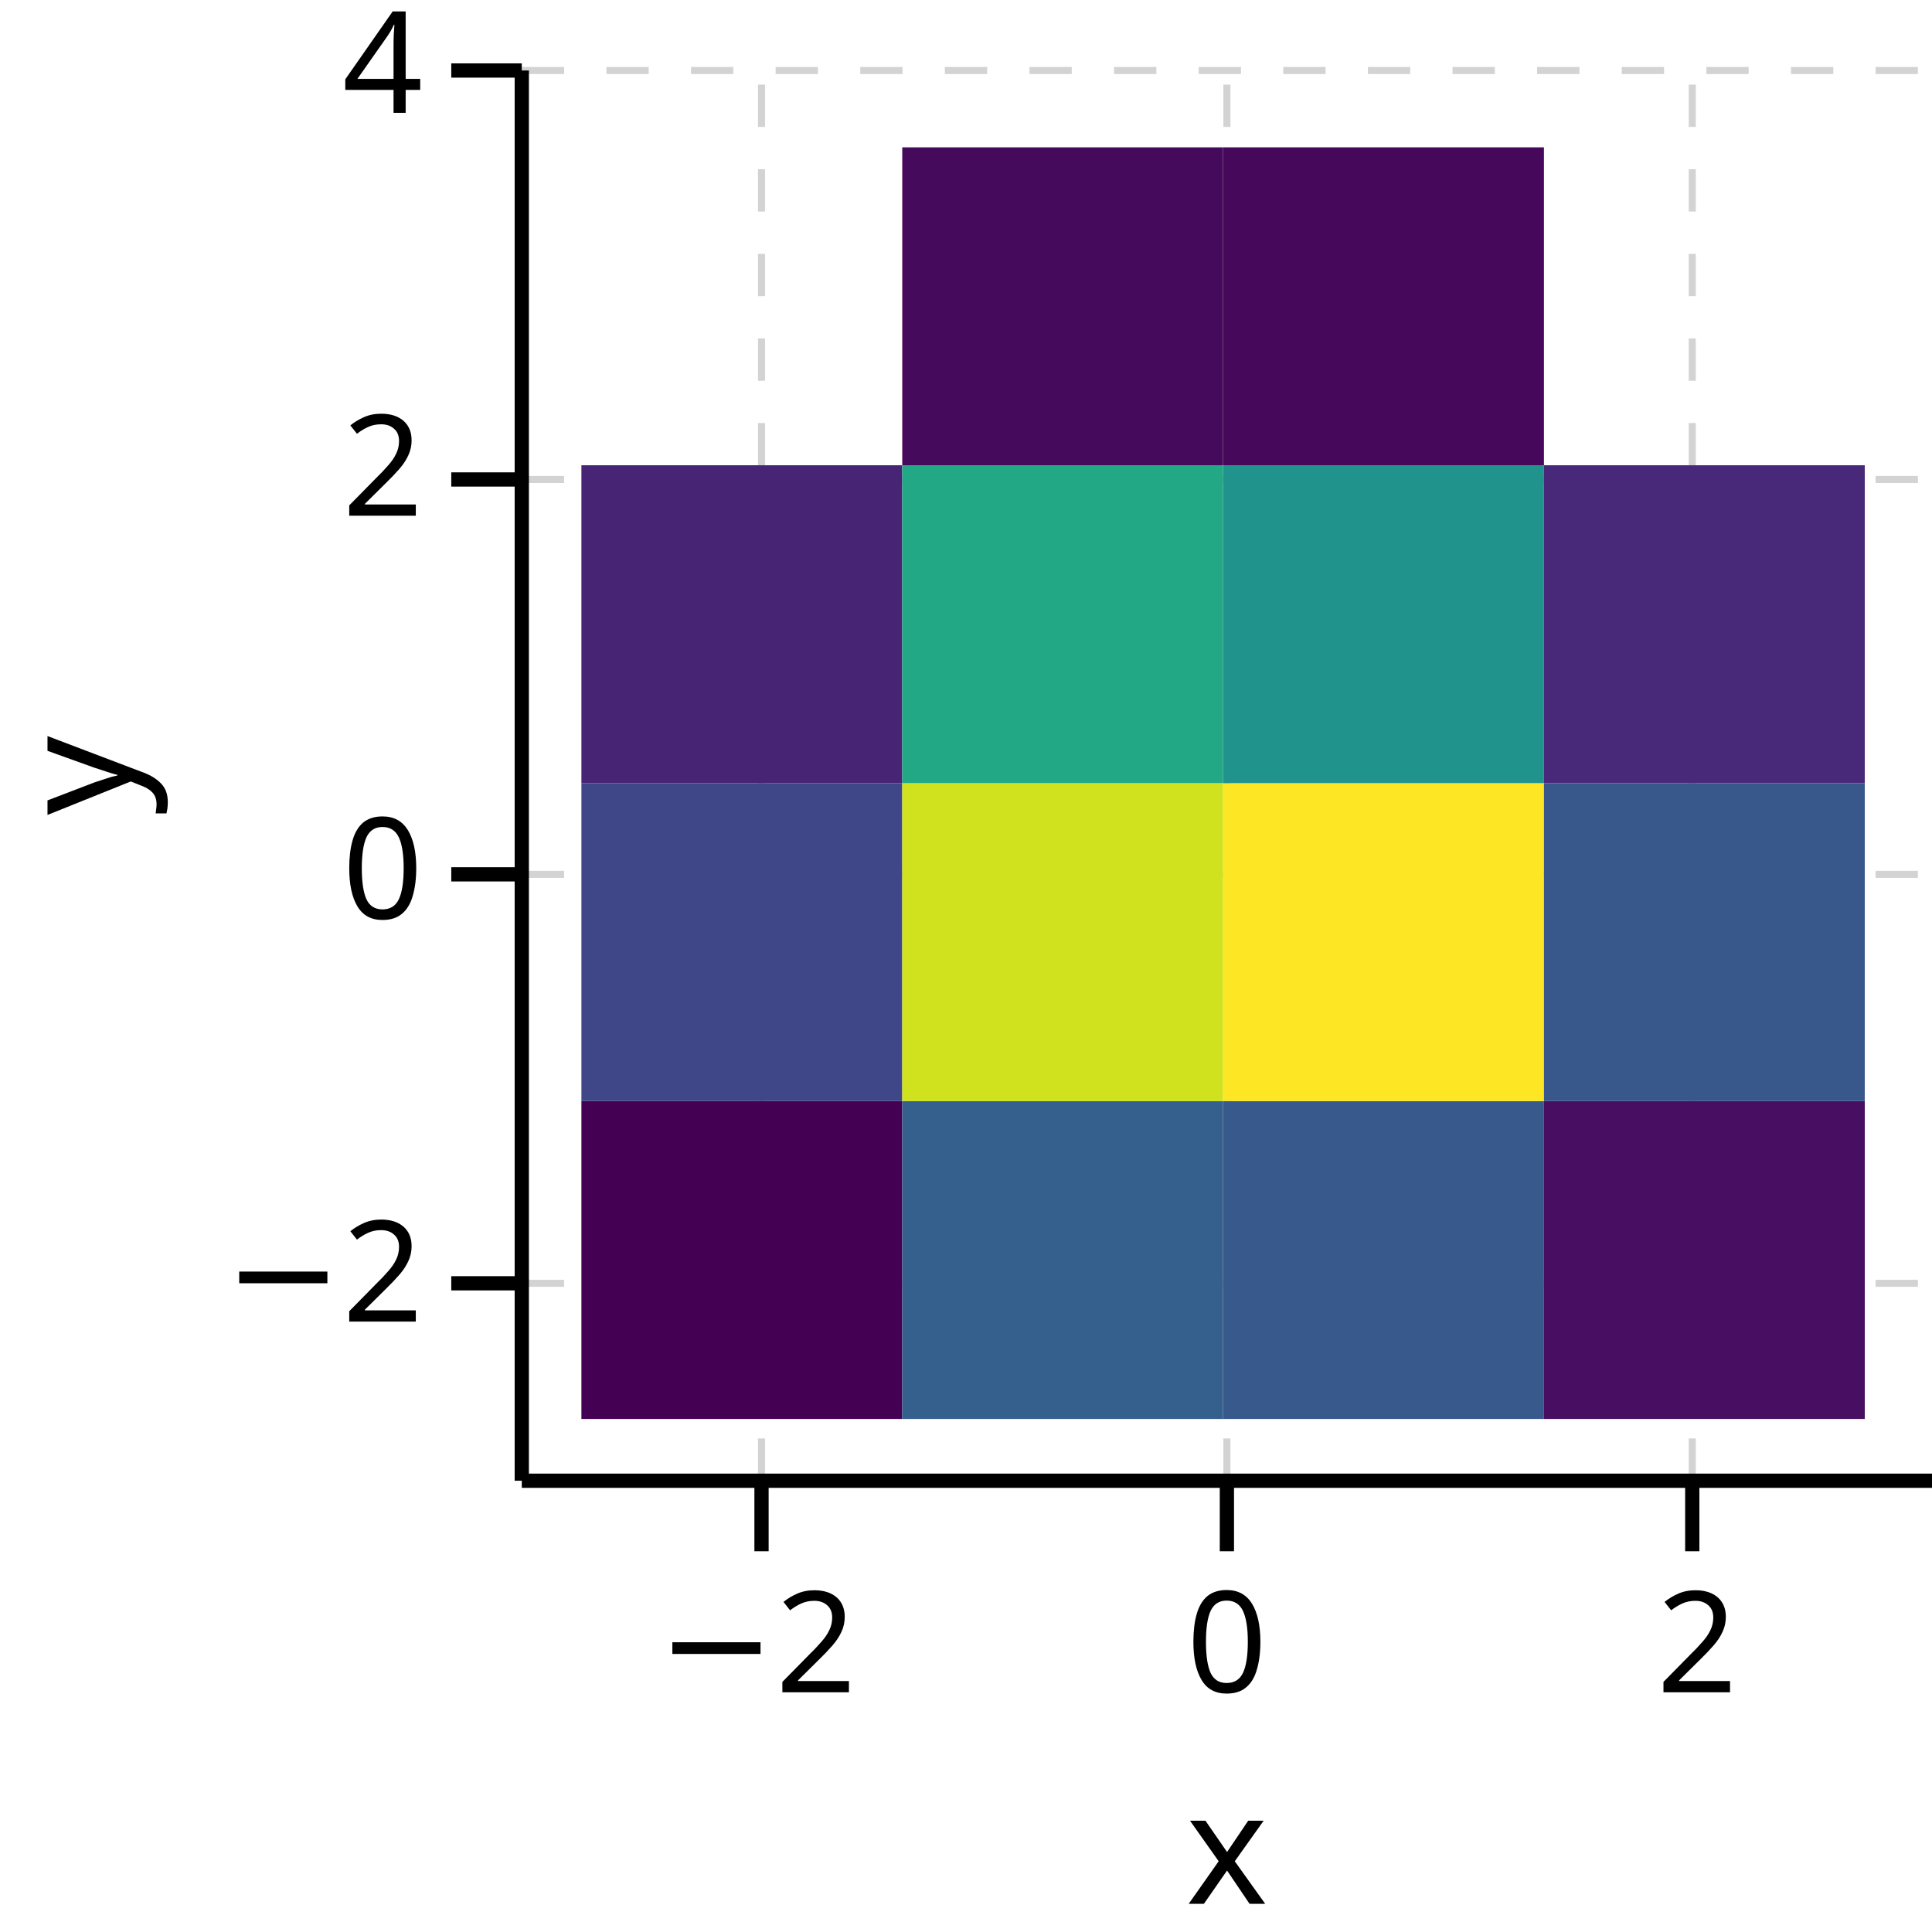
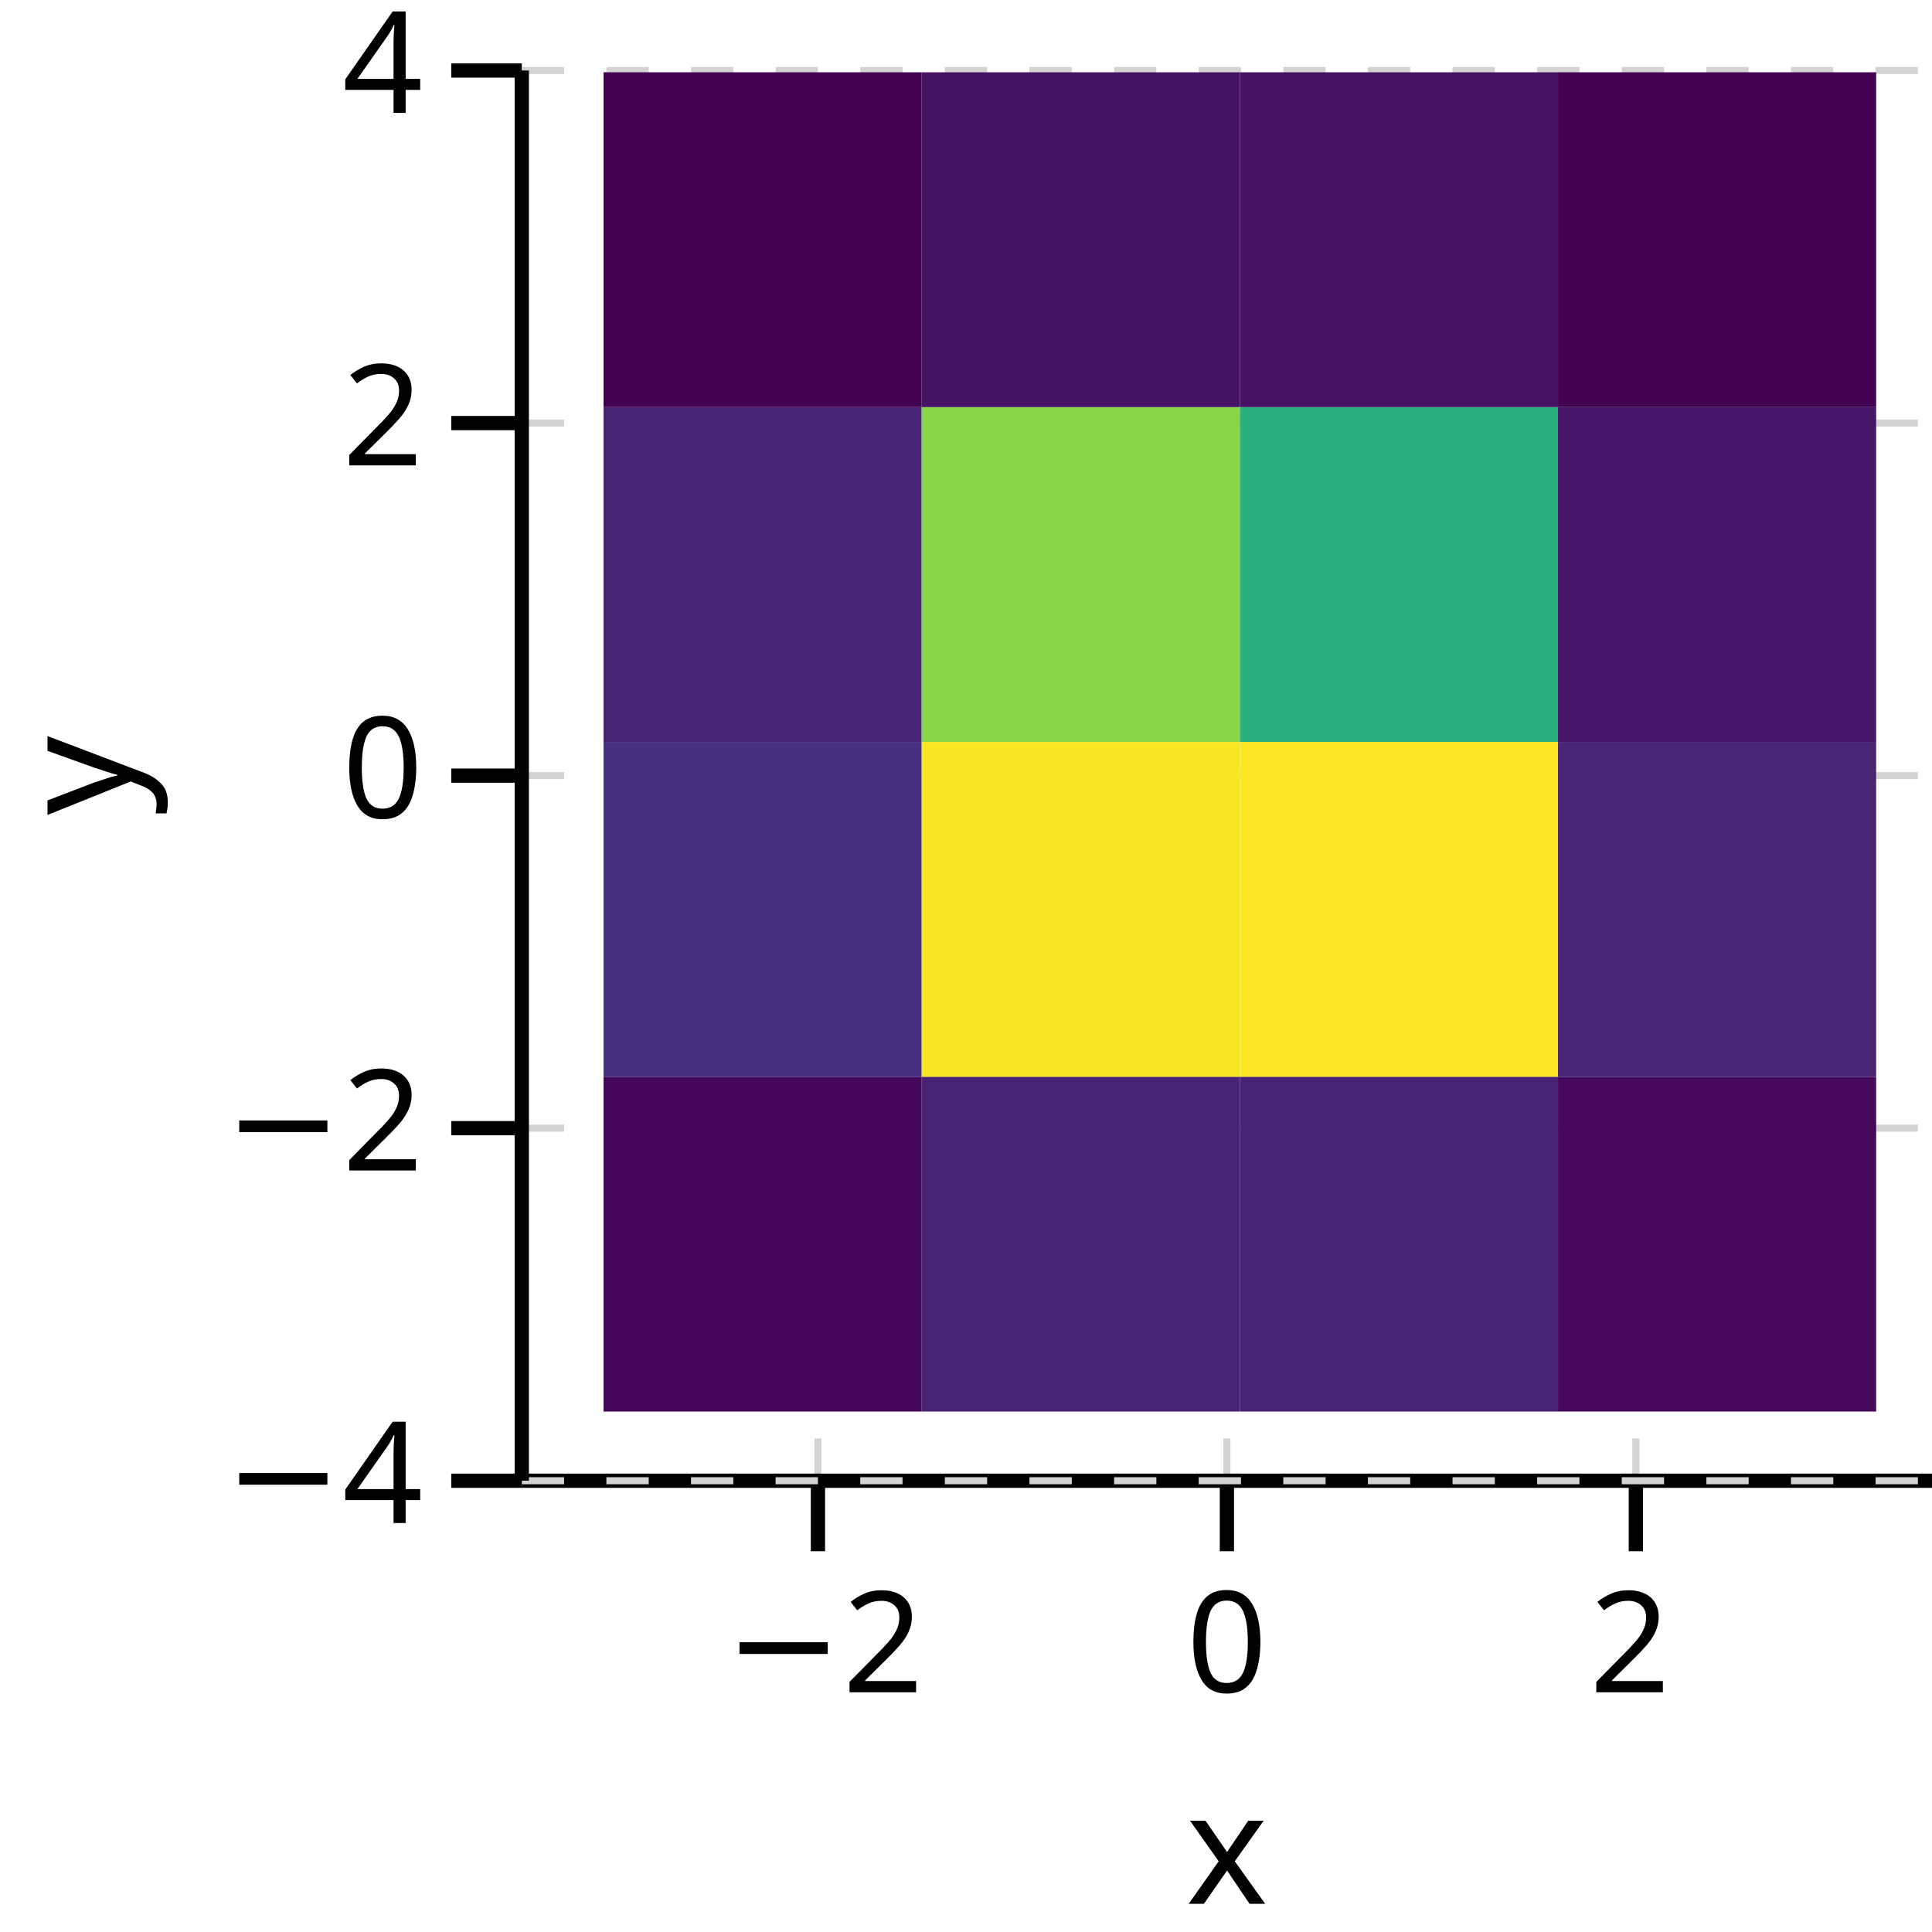
<svg xmlns="http://www.w3.org/2000/svg" version="1.1" class="marks" width="137" height="137" viewBox="0 0 137 137">
  <rect width="137" height="137" fill="white" />
  <g fill="none" stroke-miterlimit="10" transform="translate(37,5)">
    <g class="mark-group role-frame root" role="graphics-object" aria-roledescription="group mark container">
      <g transform="translate(0,0)">
        <path class="background" aria-hidden="true" d="M0,0h100v100h-100Z" />
        <g>
-           <g class="mark-group role-axis" role="graphics-symbol" aria-roledescription="axis" aria-label="X-axis titled 'x' for a linear scale with values from −3 to 3">
+           <g class="mark-group role-axis" role="graphics-symbol" aria-roledescription="axis" aria-label="X-axis titled 'x' for a linear scale with values from −4 to 4">
            <g transform="translate(0,100)">
              <path class="background" aria-hidden="true" d="M0,0h0v0h0Z" pointer-events="none" />
              <g>
                <g class="mark-rule role-axis-grid" pointer-events="none">
-                   <line transform="translate(17,0)" x2="0" y2="-100" stroke="lightgray" stroke-width="0.5" stroke-dasharray="3" opacity="1" />
+                   <line transform="translate(21,0)" x2="0" y2="-100" stroke="lightgray" stroke-width="0.5" stroke-dasharray="3" opacity="1" />
                  <line transform="translate(50,0)" x2="0" y2="-100" stroke="lightgray" stroke-width="0.5" stroke-dasharray="3" opacity="1" />
-                   <line transform="translate(83,0)" x2="0" y2="-100" stroke="lightgray" stroke-width="0.5" stroke-dasharray="3" opacity="1" />
+                   <line transform="translate(79,0)" x2="0" y2="-100" stroke="lightgray" stroke-width="0.5" stroke-dasharray="3" opacity="1" />
                </g>
                <g class="mark-rule role-axis-tick" pointer-events="none">
-                   <line transform="translate(17,0)" x2="0" y2="5" stroke="black" stroke-width="1.01" opacity="1" />
+                   <line transform="translate(21,0)" x2="0" y2="5" stroke="black" stroke-width="1.01" opacity="1" />
                  <line transform="translate(50,0)" x2="0" y2="5" stroke="black" stroke-width="1.01" opacity="1" />
-                   <line transform="translate(83,0)" x2="0" y2="5" stroke="black" stroke-width="1.01" opacity="1" />
+                   <line transform="translate(79,0)" x2="0" y2="5" stroke="black" stroke-width="1.01" opacity="1" />
                </g>
                <g class="mark-text role-axis-label" pointer-events="none">
-                   <text text-anchor="middle" transform="translate(16.66667,15)" font-family="sans-serif" font-size="10px" font-style="normal" font-weight="400" fill="black" opacity="1">−2</text>
+                   <text text-anchor="middle" transform="translate(21.42857,15)" font-family="sans-serif" font-size="10px" font-style="normal" font-weight="400" fill="black" opacity="1">−2</text>
                  <text text-anchor="middle" transform="translate(50,15)" font-family="sans-serif" font-size="10px" font-style="normal" font-weight="400" fill="black" opacity="1">0</text>
-                   <text text-anchor="middle" transform="translate(83.33333,15)" font-family="sans-serif" font-size="10px" font-style="normal" font-weight="400" fill="black" opacity="1">2</text>
+                   <text text-anchor="middle" transform="translate(78.57143,15)" font-family="sans-serif" font-size="10px" font-style="normal" font-weight="400" fill="black" opacity="1">2</text>
                </g>
                <g class="mark-rule role-axis-domain" pointer-events="none">
                  <line transform="translate(0,0)" x2="100" y2="0" stroke="black" stroke-width="1.01" opacity="1" />
                </g>
                <g class="mark-text role-axis-title" pointer-events="none">
                  <text text-anchor="middle" transform="translate(50,30)" font-family="sans-serif" font-size="11px" font-style="normal" font-weight="400" fill="black" opacity="1">x</text>
                </g>
              </g>
              <path class="foreground" aria-hidden="true" d="" pointer-events="none" display="none" />
            </g>
          </g>
-           <g class="mark-group role-axis" role="graphics-symbol" aria-roledescription="axis" aria-label="Y-axis titled 'y' for a linear scale with values from −3 to 4">
+           <g class="mark-group role-axis" role="graphics-symbol" aria-roledescription="axis" aria-label="Y-axis titled 'y' for a linear scale with values from −4 to 4">
            <g transform="translate(0,0)">
              <path class="background" aria-hidden="true" d="M0,0h0v0h0Z" pointer-events="none" />
              <g>
                <g class="mark-rule role-axis-grid" pointer-events="none">
-                   <line transform="translate(0,86)" x2="100" y2="0" stroke="lightgray" stroke-width="0.5" stroke-dasharray="3" opacity="1" />
-                   <line transform="translate(0,57)" x2="100" y2="0" stroke="lightgray" stroke-width="0.5" stroke-dasharray="3" opacity="1" />
-                   <line transform="translate(0,29)" x2="100" y2="0" stroke="lightgray" stroke-width="0.5" stroke-dasharray="3" opacity="1" />
+                   <line transform="translate(0,100)" x2="100" y2="0" stroke="lightgray" stroke-width="0.5" stroke-dasharray="3" opacity="1" />
+                   <line transform="translate(0,75)" x2="100" y2="0" stroke="lightgray" stroke-width="0.5" stroke-dasharray="3" opacity="1" />
+                   <line transform="translate(0,50)" x2="100" y2="0" stroke="lightgray" stroke-width="0.5" stroke-dasharray="3" opacity="1" />
+                   <line transform="translate(0,25)" x2="100" y2="0" stroke="lightgray" stroke-width="0.5" stroke-dasharray="3" opacity="1" />
                  <line transform="translate(0,0)" x2="100" y2="0" stroke="lightgray" stroke-width="0.5" stroke-dasharray="3" opacity="1" />
                </g>
                <g class="mark-rule role-axis-tick" pointer-events="none">
-                   <line transform="translate(0,86)" x2="-5" y2="0" stroke="black" stroke-width="1.01" opacity="1" />
-                   <line transform="translate(0,57)" x2="-5" y2="0" stroke="black" stroke-width="1.01" opacity="1" />
-                   <line transform="translate(0,29)" x2="-5" y2="0" stroke="black" stroke-width="1.01" opacity="1" />
+                   <line transform="translate(0,100)" x2="-5" y2="0" stroke="black" stroke-width="1.01" opacity="1" />
+                   <line transform="translate(0,75)" x2="-5" y2="0" stroke="black" stroke-width="1.01" opacity="1" />
+                   <line transform="translate(0,50)" x2="-5" y2="0" stroke="black" stroke-width="1.01" opacity="1" />
+                   <line transform="translate(0,25)" x2="-5" y2="0" stroke="black" stroke-width="1.01" opacity="1" />
                  <line transform="translate(0,0)" x2="-5" y2="0" stroke="black" stroke-width="1.01" opacity="1" />
                </g>
                <g class="mark-text role-axis-label" pointer-events="none">
-                   <text text-anchor="end" transform="translate(-7,88.71429)" font-family="sans-serif" font-size="10px" font-style="normal" font-weight="400" fill="black" opacity="1">−2</text>
-                   <text text-anchor="end" transform="translate(-7,60.14286)" font-family="sans-serif" font-size="10px" font-style="normal" font-weight="400" fill="black" opacity="1">0</text>
-                   <text text-anchor="end" transform="translate(-7,31.57143)" font-family="sans-serif" font-size="10px" font-style="normal" font-weight="400" fill="black" opacity="1">2</text>
+                   <text text-anchor="end" transform="translate(-7,103)" font-family="sans-serif" font-size="10px" font-style="normal" font-weight="400" fill="black" opacity="1">−4</text>
+                   <text text-anchor="end" transform="translate(-7,78)" font-family="sans-serif" font-size="10px" font-style="normal" font-weight="400" fill="black" opacity="1">−2</text>
+                   <text text-anchor="end" transform="translate(-7,53)" font-family="sans-serif" font-size="10px" font-style="normal" font-weight="400" fill="black" opacity="1">0</text>
+                   <text text-anchor="end" transform="translate(-7,28)" font-family="sans-serif" font-size="10px" font-style="normal" font-weight="400" fill="black" opacity="1">2</text>
                  <text text-anchor="end" transform="translate(-7,3)" font-family="sans-serif" font-size="10px" font-style="normal" font-weight="400" fill="black" opacity="1">4</text>
                </g>
                <g class="mark-rule role-axis-domain" pointer-events="none">
                  <line transform="translate(0,100)" x2="0" y2="-100" stroke="black" stroke-width="1.01" opacity="1" />
                </g>
                <g class="mark-text role-axis-title" pointer-events="none">
                  <text text-anchor="middle" transform="translate(-25.74121,50) rotate(-90) translate(0,-2)" font-family="sans-serif" font-size="11px" font-style="normal" font-weight="400" fill="black" opacity="1">y</text>
                </g>
              </g>
              <path class="foreground" aria-hidden="true" d="" pointer-events="none" display="none" />
            </g>
          </g>
          <g class="mark-group role-scope" clip-path="url(#clip1)" role="graphics-object" aria-roledescription="group mark container">
            <g transform="translate(0,0)">
              <path class="background" aria-hidden="true" d="M0,0h0v0h0Z" />
              <g>
                <g class="mark-rect role-mark" role="graphics-symbol" aria-roledescription="rect mark container">
-                   <path d="M4.228,73.078h22.751v22.543h-22.751Z" fill="rgb(68, 1, 84)" opacity="1" />
-                   <path d="M26.979,73.078h22.751v22.543h-22.751Z" fill="rgb(53, 96, 141)" opacity="1" />
-                   <path d="M49.731,73.078h22.751v22.543h-22.751Z" fill="rgb(56, 89, 140)" opacity="1" />
-                   <path d="M72.482,73.078h22.751v22.543h-22.751Z" fill="rgb(71, 14, 97)" opacity="1" />
-                   <path d="M4.228,50.535h22.751v22.543h-22.751Z" fill="rgb(64, 71, 136)" opacity="1" />
-                   <path d="M26.979,50.535h22.751v22.543h-22.751Z" fill="rgb(207, 226, 29)" opacity="1" />
-                   <path d="M49.731,50.535h22.751v22.543h-22.751Z" fill="rgb(253, 231, 37)" opacity="1" />
-                   <path d="M72.482,50.535h22.751v22.543h-22.751Z" fill="rgb(56, 88, 140)" opacity="1" />
-                   <path d="M4.228,27.992h22.751v22.543h-22.751Z" fill="rgb(72, 36, 116)" opacity="1" />
-                   <path d="M26.979,27.992h22.751v22.543h-22.751Z" fill="rgb(34, 168, 132)" opacity="1" />
-                   <path d="M49.731,27.992h22.751v22.543h-22.751Z" fill="rgb(33, 147, 141)" opacity="1" />
-                   <path d="M72.482,27.992h22.751v22.543h-22.751Z" fill="rgb(72, 41, 121)" opacity="1" />
-                   <path d="M26.979,5.448h22.751v22.543h-22.751Z" fill="rgb(70, 10, 93)" opacity="1" />
-                   <path d="M49.731,5.448h22.751v22.543h-22.751Z" fill="rgb(70, 8, 91)" opacity="1" />
+                   <path d="M5.797,71.353h22.561v23.742h-22.561Z" fill="rgb(69, 6, 89)" opacity="1" />
+                   <path d="M28.358,71.353h22.561v23.742h-22.561Z" fill="rgb(72, 35, 115)" opacity="1" />
+                   <path d="M50.919,71.353h22.561v23.742h-22.561Z" fill="rgb(72, 35, 115)" opacity="1" />
+                   <path d="M73.479,71.353h22.561v23.742h-22.561Z" fill="rgb(70, 8, 91)" opacity="1" />
+                   <path d="M5.797,47.611h22.561v23.742h-22.561Z" fill="rgb(70, 50, 127)" opacity="1" />
+                   <path d="M28.358,47.611h22.561v23.742h-22.561Z" fill="rgb(250, 231, 36)" opacity="1" />
+                   <path d="M50.919,47.611h22.561v23.742h-22.561Z" fill="rgb(253, 231, 37)" opacity="1" />
+                   <path d="M73.479,47.611h22.561v23.742h-22.561Z" fill="rgb(72, 37, 117)" opacity="1" />
+                   <path d="M5.797,23.868h22.561v23.742h-22.561Z" fill="rgb(72, 35, 115)" opacity="1" />
+                   <path d="M28.358,23.868h22.561v23.742h-22.561Z" fill="rgb(136, 213, 72)" opacity="1" />
+                   <path d="M50.919,23.868h22.561v23.742h-22.561Z" fill="rgb(43, 177, 126)" opacity="1" />
+                   <path d="M73.479,23.868h22.561v23.742h-22.561Z" fill="rgb(72, 22, 104)" opacity="1" />
+                   <path d="M5.797,0.126h22.561v23.742h-22.561Z" fill="rgb(68, 1, 84)" opacity="1" />
+                   <path d="M28.358,0.126h22.561v23.742h-22.561Z" fill="rgb(71, 19, 101)" opacity="1" />
+                   <path d="M50.919,0.126h22.561v23.742h-22.561Z" fill="rgb(71, 17, 100)" opacity="1" />
+                   <path d="M73.479,0.126h22.561v23.742h-22.561Z" fill="rgb(68, 1, 84)" opacity="1" />
                </g>
              </g>
              <path class="foreground" aria-hidden="true" d="" display="none" />
            </g>
          </g>
        </g>
        <path class="foreground" aria-hidden="true" d="" display="none" />
      </g>
    </g>
  </g>
  <defs>
    <clipPath id="clip1">
      <rect x="0" y="0" width="100" height="100" />
    </clipPath>
  </defs>
</svg>
